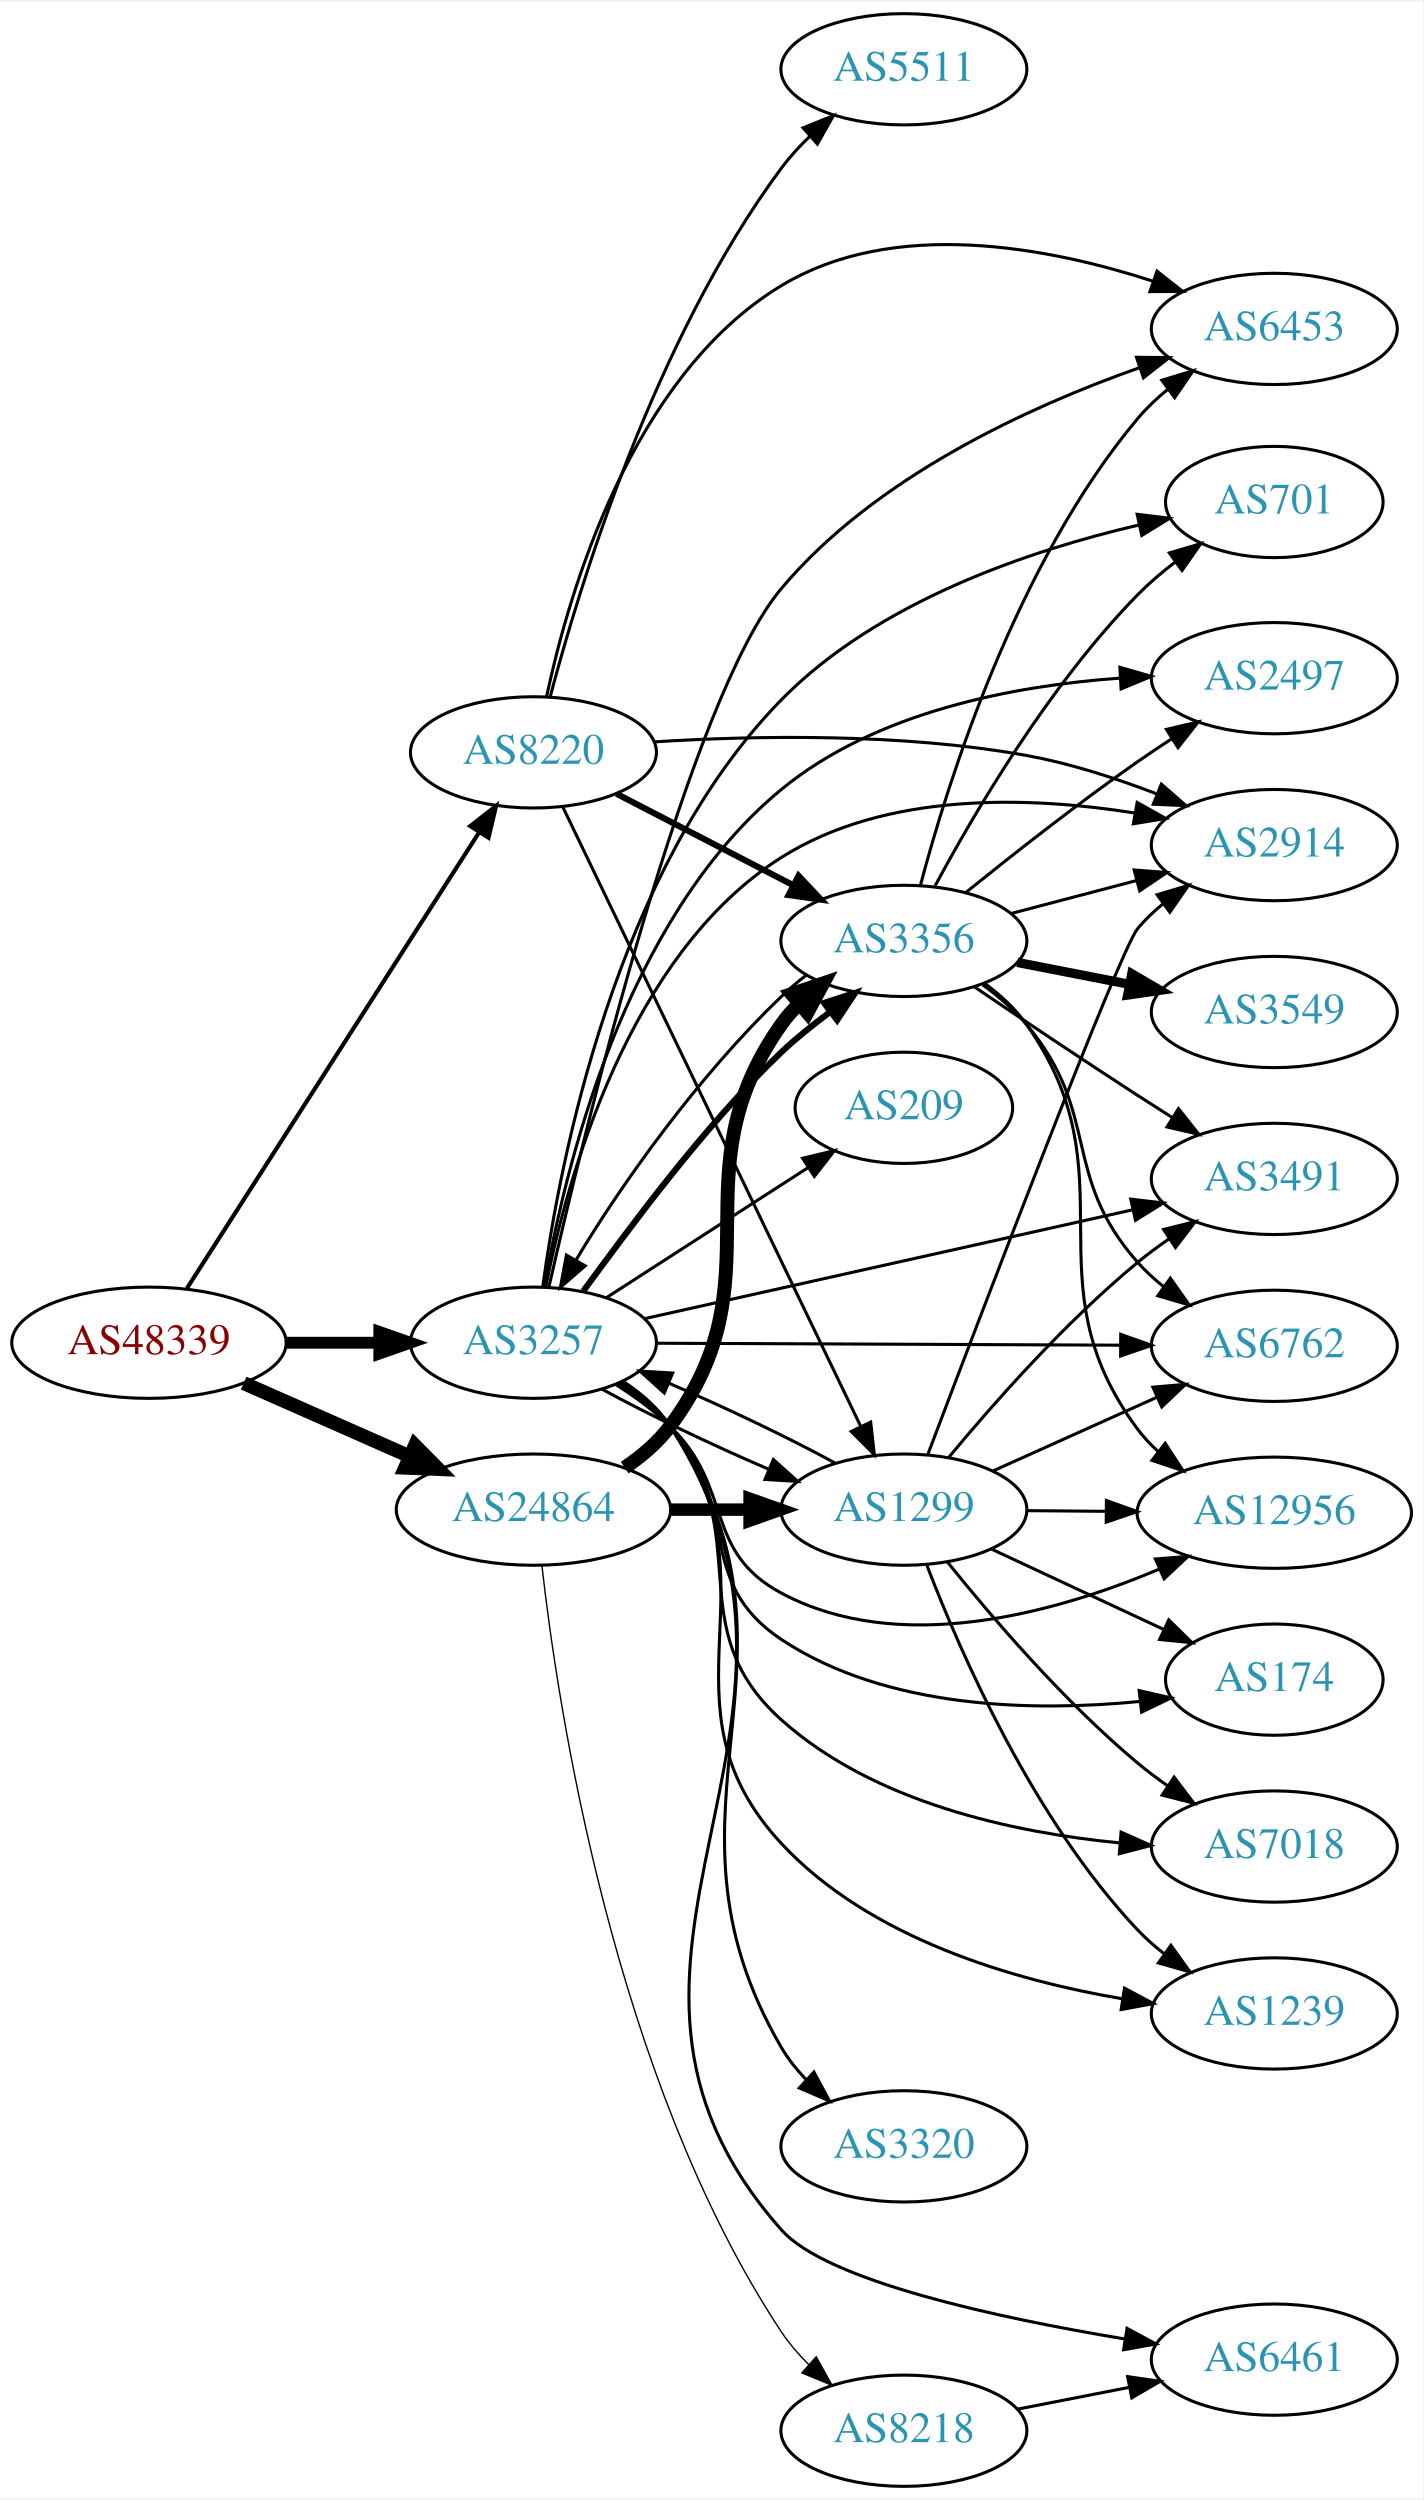
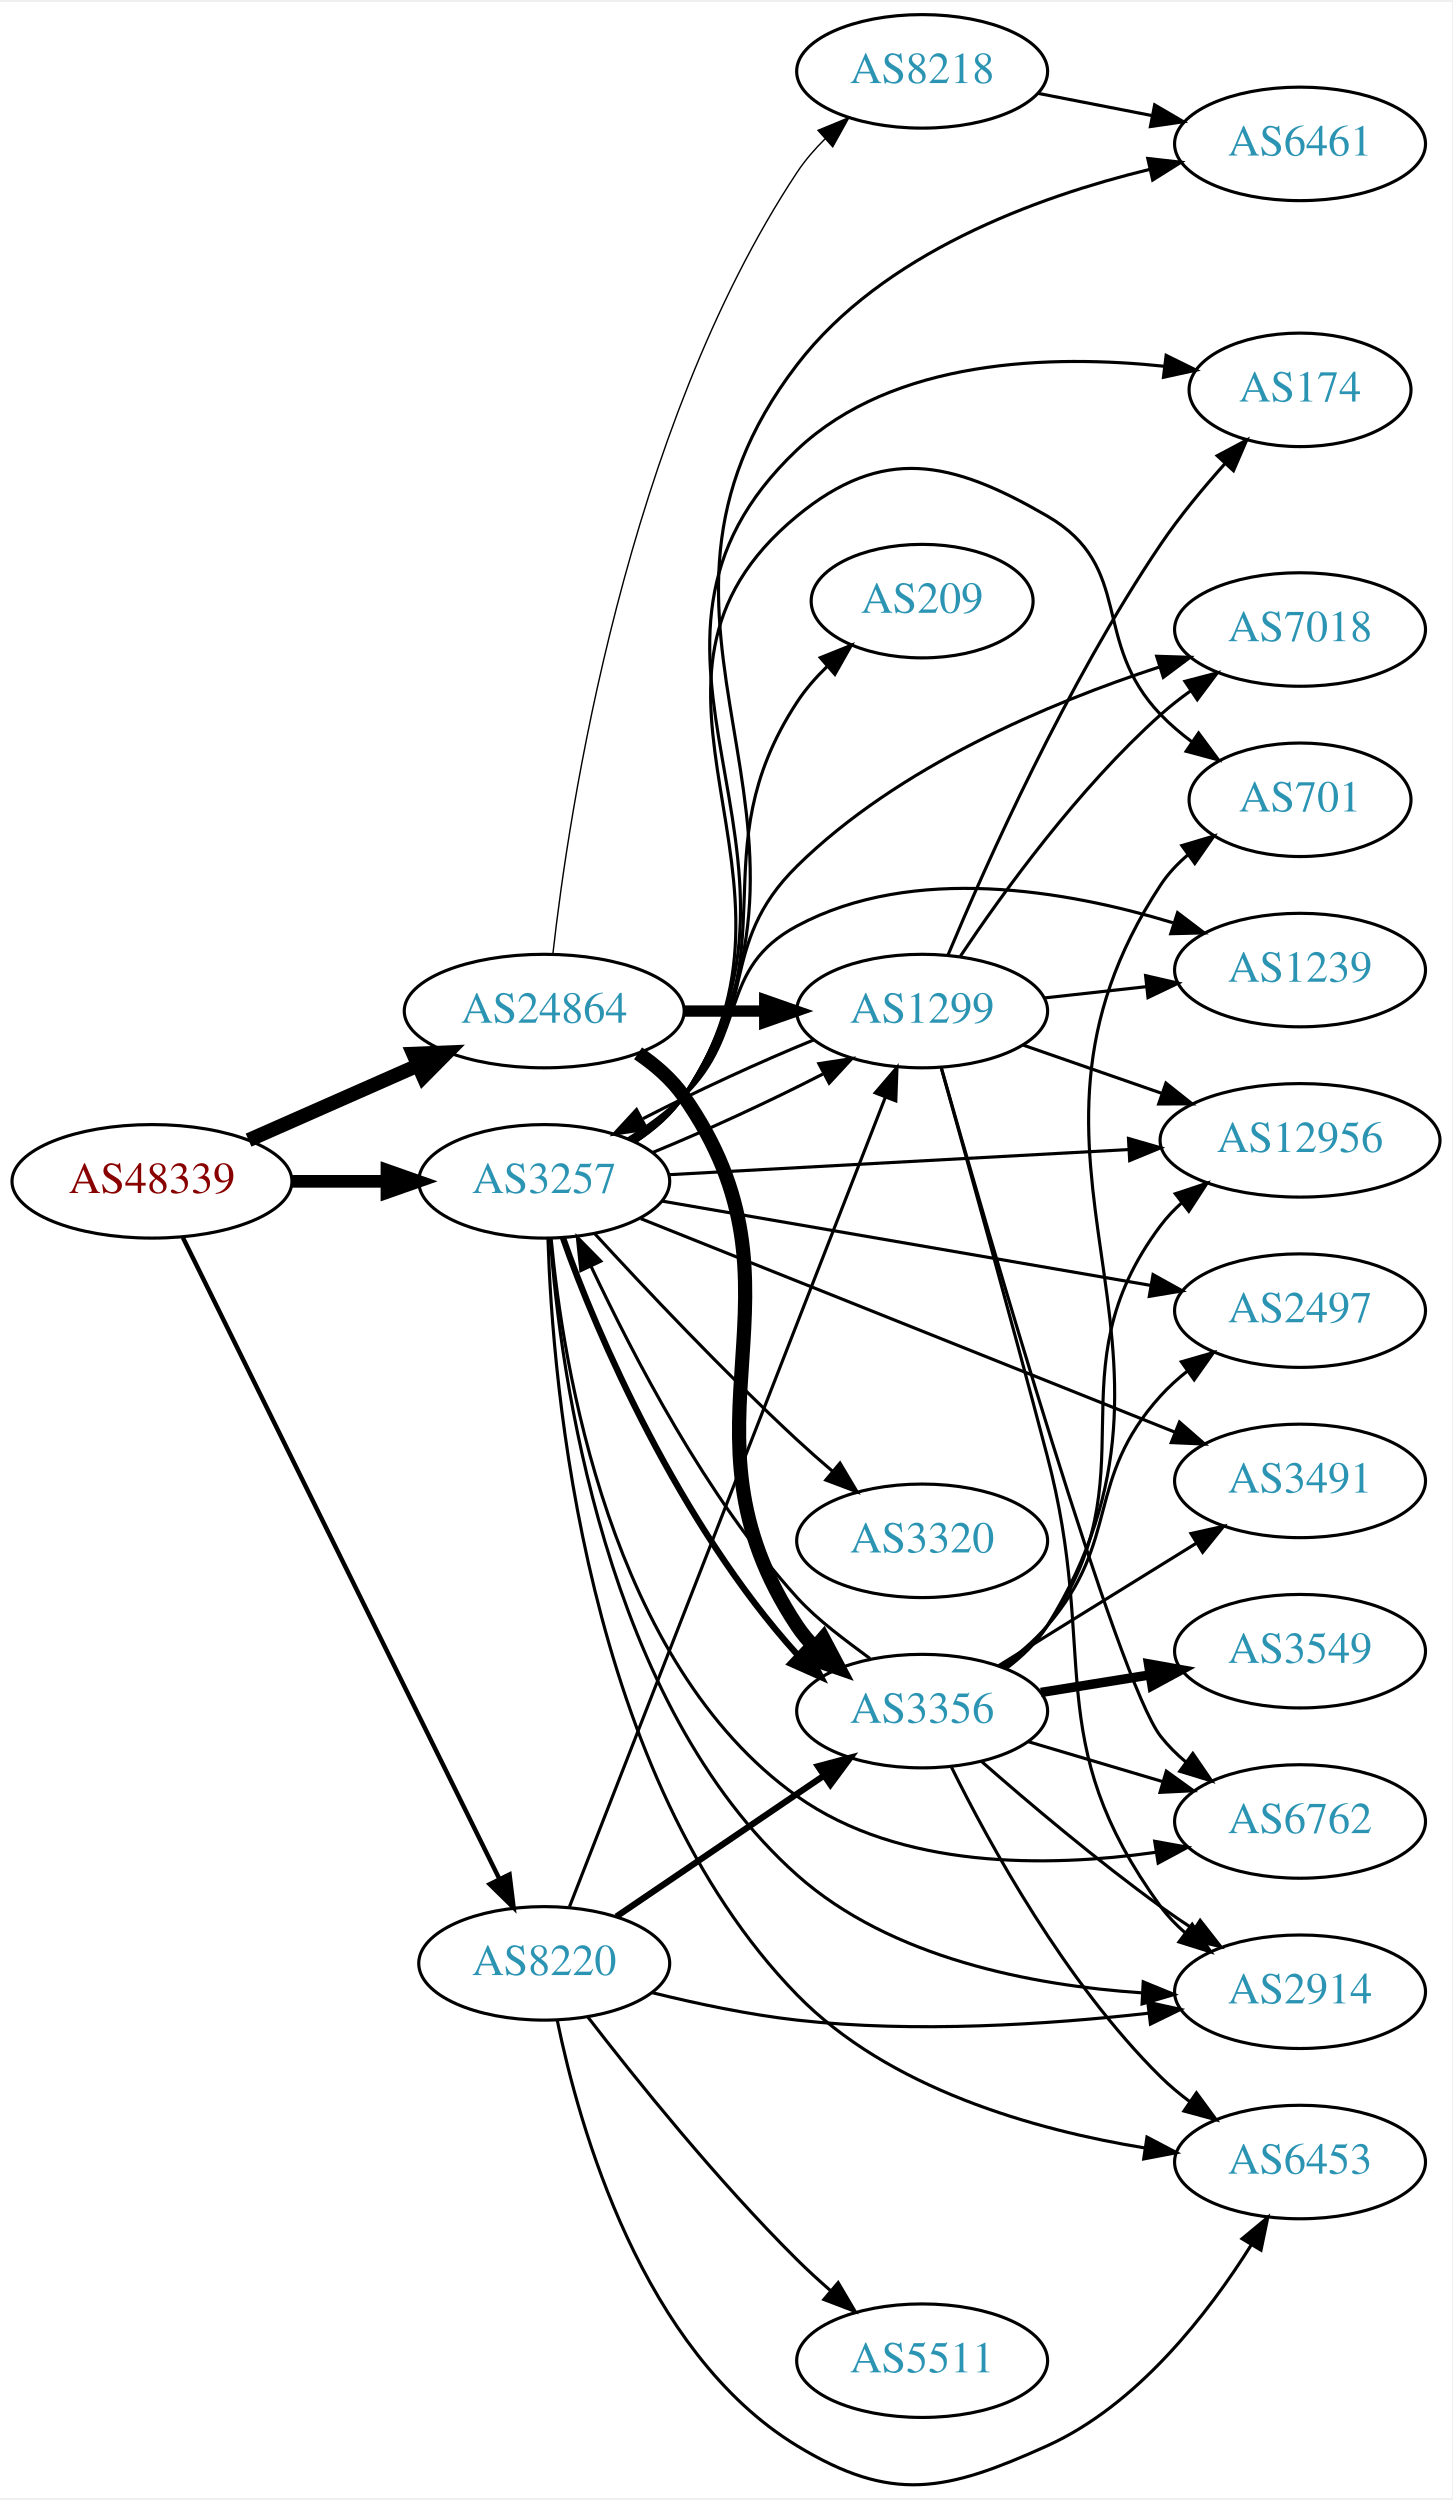
- <svg xmlns="http://www.w3.org/2000/svg" xmlns:xlink="http://www.w3.org/1999/xlink" width="460pt" height="808pt" viewBox="0.00 0.00 460.47 808.00">
-   <g id="graph0" class="graph" transform="scale(1 1) rotate(0) translate(4 804)">
-     <polygon fill="white" stroke="none" points="-4,4 -4,-804 456.469,-804 456.469,4 -4,4" />
+ <svg xmlns="http://www.w3.org/2000/svg" xmlns:xlink="http://www.w3.org/1999/xlink" width="460pt" height="792pt" viewBox="0.00 0.00 460.47 791.55">
+   <g id="graph0" class="graph" transform="scale(1 1) rotate(0) translate(4 787.55)">
+     <polygon fill="white" stroke="none" points="-4,4 -4,-787.55 456.469,-787.55 456.469,4 -4,4" />
    <g id="node1" class="node">
      <g id="a_node1">
        <a xlink:href="/asn/48339" xlink:title="AS48339 ~ Raiffeisen Rechenzentrum GmbH [AT]">
-           <ellipse fill="#ffffff" stroke="black" cx="44.196" cy="-370" rx="44.393" ry="18" />
-           <text text-anchor="middle" x="44.196" y="-366.3" font-family="Times,serif" font-size="14.00" fill="#880000">AS48339</text>
+           <ellipse fill="#ffffff" stroke="black" cx="44.196" cy="-413.55" rx="44.393" ry="18" />
+           <text text-anchor="middle" x="44.196" y="-409.85" font-family="Times,serif" font-size="14.00" fill="#880000">AS48339</text>
        </a>
      </g>
    </g>
    <g id="node2" class="node">
      <g id="a_node2">
        <a xlink:href="/asn/3257" xlink:title="AS3257 ~ GTT [DE]">
-           <ellipse fill="#ffffff" stroke="black" cx="168.588" cy="-370" rx="39.794" ry="18" />
-           <text text-anchor="middle" x="168.588" y="-366.3" font-family="Times,serif" font-size="14.00" fill="#2c94b3">AS3257</text>
+           <ellipse fill="#ffffff" stroke="black" cx="168.588" cy="-413.55" rx="39.794" ry="18" />
+           <text text-anchor="middle" x="168.588" y="-409.85" font-family="Times,serif" font-size="14.00" fill="#2c94b3">AS3257</text>
        </a>
      </g>
    </g>
    <g id="edge1" class="edge">
-       <path fill="none" stroke="black" stroke-width="3.825" d="M88.692,-370C98.381,-370 108.717,-370 118.61,-370" />
-       <polygon fill="black" stroke="black" stroke-width="3.825" points="118.713,-373.5 128.713,-370 118.713,-366.5 118.713,-373.5" />
+       <path fill="none" stroke="black" stroke-width="4.026" d="M88.692,-413.55C98.381,-413.55 108.717,-413.55 118.61,-413.55" />
+       <polygon fill="black" stroke="black" stroke-width="4.026" points="118.713,-417.074 128.713,-413.55 118.713,-410.028 118.713,-417.074" />
    </g>
    <g id="node3" class="node">
      <g id="a_node3">
        <a xlink:href="/asn/8220" xlink:title="AS8220 ~ COLT [GB]">
-           <ellipse fill="#ffffff" stroke="black" cx="168.588" cy="-561" rx="39.794" ry="18" />
-           <text text-anchor="middle" x="168.588" y="-557.3" font-family="Times,serif" font-size="14.00" fill="#2c94b3">AS8220</text>
+           <ellipse fill="#ffffff" stroke="black" cx="168.588" cy="-165.55" rx="39.794" ry="18" />
+           <text text-anchor="middle" x="168.588" y="-161.85" font-family="Times,serif" font-size="14.00" fill="#2c94b3">AS8220</text>
        </a>
      </g>
    </g>
    <g id="edge2" class="edge">
-       <path fill="none" stroke="black" stroke-width="1.35" d="M56.491,-387.626C78.132,-421.398 125.532,-495.369 150.857,-534.89" />
-       <polygon fill="black" stroke="black" stroke-width="1.35" points="148.155,-537.161 156.497,-543.692 154.049,-533.384 148.155,-537.161" />
+       <path fill="none" stroke="black" stroke-width="1.421" d="M53.998,-395.715C75.213,-352.728 129.268,-243.199 154.386,-192.301" />
+       <polygon fill="black" stroke="black" stroke-width="1.421" points="157.579,-193.741 158.866,-183.224 151.302,-190.643 157.579,-193.741" />
    </g>
    <g id="node4" class="node">
      <g id="a_node4">
        <a xlink:href="/asn/24864" xlink:title="AS24864 ~ Raiffeisen Informatik GmbH [AT]">
-           <ellipse fill="#ffffff" stroke="black" cx="168.588" cy="-316" rx="44.393" ry="18" />
-           <text text-anchor="middle" x="168.588" y="-312.3" font-family="Times,serif" font-size="14.00" fill="#2c94b3">AS24864</text>
+           <ellipse fill="#ffffff" stroke="black" cx="168.588" cy="-467.55" rx="44.393" ry="18" />
+           <text text-anchor="middle" x="168.588" y="-463.85" font-family="Times,serif" font-size="14.00" fill="#2c94b3">AS24864</text>
        </a>
      </g>
    </g>
    <g id="edge3" class="edge">
-       <path fill="none" stroke="black" stroke-width="4.5" d="M74.824,-356.928C90.941,-349.817 111.081,-340.931 128.473,-333.258" />
-       <polygon fill="black" stroke="black" stroke-width="4.5" points="130.249,-336.778 137.809,-329.139 127.071,-329.573 130.249,-336.778" />
+       <path fill="none" stroke="black" stroke-width="4.5" d="M74.824,-426.622C90.941,-433.733 111.081,-442.619 128.473,-450.292" />
+       <polygon fill="black" stroke="black" stroke-width="4.5" points="127.071,-453.978 137.809,-454.412 130.249,-446.773 127.071,-453.978" />
    </g>
    <g id="node5" class="node">
      <g id="a_node5">
-         <a xlink:href="/asn/2914" xlink:title="AS2914 ~ NTT America, Inc. [US]">
-           <ellipse fill="#ffffff" stroke="black" cx="408.273" cy="-531" rx="39.794" ry="18" />
-           <text text-anchor="middle" x="408.273" y="-527.3" font-family="Times,serif" font-size="14.00" fill="#2c94b3">AS2914</text>
+         <a xlink:href="/asn/6762" xlink:title="AS6762 ~ TELECOM ITALIA SPARKLE S.p.A. [IT]">
+           <ellipse fill="#ffffff" stroke="black" cx="408.273" cy="-210.55" rx="39.794" ry="18" />
+           <text text-anchor="middle" x="408.273" y="-206.85" font-family="Times,serif" font-size="14.00" fill="#2c94b3">AS6762</text>
        </a>
      </g>
    </g>
    <g id="edge4" class="edge">
-       <path fill="none" stroke="black" d="M172.572,-388.119C179.27,-422.253 199.003,-495.482 248.784,-527 282.61,-548.416 329.162,-546.787 363.059,-541.387" />
-       <polygon fill="black" stroke="black" points="363.902,-544.792 373.144,-539.611 362.689,-537.898 363.902,-544.792" />
+       <path fill="none" stroke="black" d="M170.775,-395.417C174.458,-355.611 189.359,-260.771 248.784,-218.55 281.452,-195.341 328.162,-195.923 362.411,-200.754" />
+       <polygon fill="black" stroke="black" points="362.186,-204.262 372.611,-202.368 363.28,-197.348 362.186,-204.262" />
    </g>
    <g id="node6" class="node">
      <g id="a_node6">
-         <a xlink:href="/asn/3491" xlink:title="AS3491 ~ PCCW Global, Inc. [US]">
-           <ellipse fill="#ffffff" stroke="black" cx="408.273" cy="-423" rx="39.794" ry="18" />
-           <text text-anchor="middle" x="408.273" y="-419.3" font-family="Times,serif" font-size="14.00" fill="#2c94b3">AS3491</text>
+         <a xlink:href="/asn/2914" xlink:title="AS2914 ~ NTT America, Inc. [US]">
+           <ellipse fill="#ffffff" stroke="black" cx="408.273" cy="-156.55" rx="39.794" ry="18" />
+           <text text-anchor="middle" x="408.273" y="-152.85" font-family="Times,serif" font-size="14.00" fill="#2c94b3">AS2914</text>
        </a>
      </g>
    </g>
    <g id="edge5" class="edge">
-       <path fill="none" stroke="black" d="M204.404,-377.763C246.242,-387.092 316.524,-402.764 362.398,-412.993" />
-       <polygon fill="black" stroke="black" points="361.842,-416.455 372.364,-415.216 363.366,-409.623 361.842,-416.455" />
+       <path fill="none" stroke="black" d="M170.52,-395.277C173.704,-353.005 187.685,-247.933 248.784,-193.55 278.527,-167.077 323.551,-158.538 358.018,-156.21" />
+       <polygon fill="black" stroke="black" points="358.543,-159.688 368.348,-155.674 358.18,-152.697 358.543,-159.688" />
    </g>
    <g id="node7" class="node">
      <g id="a_node7">
-         <a xlink:href="/asn/174" xlink:title="AS174 ~ Cogent Communications [US]">
-           <ellipse fill="#ffffff" stroke="black" cx="408.273" cy="-261" rx="35.194" ry="18" />
-           <text text-anchor="middle" x="408.273" y="-257.3" font-family="Times,serif" font-size="14.00" fill="#2c94b3">AS174</text>
+         <a xlink:href="/asn/2497" xlink:title="AS2497 ~ Internet Initiative Japan Inc. [JP]">
+           <ellipse fill="#ffffff" stroke="black" cx="408.273" cy="-372.55" rx="39.794" ry="18" />
+           <text text-anchor="middle" x="408.273" y="-368.85" font-family="Times,serif" font-size="14.00" fill="#2c94b3">AS2497</text>
        </a>
      </g>
    </g>
    <g id="edge6" class="edge">
-       <path fill="none" stroke="black" d="M195.953,-356.626C201.96,-352.778 207.98,-348.193 212.784,-343 236.274,-317.609 219.963,-293.126 248.784,-274 282.869,-251.381 330.592,-250.591 364.748,-253.938" />
-       <polygon fill="black" stroke="black" points="364.55,-257.438 374.882,-255.09 365.341,-250.482 364.55,-257.438" />
+       <path fill="none" stroke="black" d="M205.946,-407.279C247.536,-400.105 315.72,-388.343 361.048,-380.524" />
+       <polygon fill="black" stroke="black" points="361.66,-383.97 370.919,-378.821 360.47,-377.072 361.66,-383.97" />
    </g>
    <g id="node8" class="node">
      <g id="a_node8">
        <a xlink:href="/asn/7018" xlink:title="AS7018 ~ AT&amp;T Services, Inc. [US]">
-           <ellipse fill="#ffffff" stroke="black" cx="408.273" cy="-207" rx="39.794" ry="18" />
-           <text text-anchor="middle" x="408.273" y="-203.3" font-family="Times,serif" font-size="14.00" fill="#2c94b3">AS7018</text>
+           <ellipse fill="#ffffff" stroke="black" cx="408.273" cy="-588.55" rx="39.794" ry="18" />
+           <text text-anchor="middle" x="408.273" y="-584.85" font-family="Times,serif" font-size="14.00" fill="#2c94b3">AS7018</text>
        </a>
      </g>
    </g>
    <g id="edge7" class="edge">
-       <path fill="none" stroke="black" d="M196.402,-357.017C202.395,-353.157 208.296,-348.469 212.784,-343 241.427,-308.096 215.164,-278.139 248.784,-248 278.607,-221.265 323.622,-211.54 358.067,-208.199" />
-       <polygon fill="black" stroke="black" points="358.707,-211.659 368.389,-207.356 358.137,-204.682 358.707,-211.659" />
+       <path fill="none" stroke="black" d="M196.037,-426.847C202.041,-430.698 208.039,-435.303 212.784,-440.55 237.047,-467.383 222.999,-488.178 248.784,-513.55 280.876,-545.128 328.787,-565.252 363.527,-576.617" />
+       <polygon fill="black" stroke="black" points="362.812,-580.061 373.402,-579.729 364.916,-573.385 362.812,-580.061" />
    </g>
    <g id="node9" class="node">
      <g id="a_node9">
-         <a xlink:href="/asn/701" xlink:title="AS701 ~ UUNET [US]">
-           <ellipse fill="#ffffff" stroke="black" cx="408.273" cy="-642" rx="35.194" ry="18" />
-           <text text-anchor="middle" x="408.273" y="-638.3" font-family="Times,serif" font-size="14.00" fill="#2c94b3">AS701</text>
+         <a xlink:href="/asn/3491" xlink:title="AS3491 ~ PCCW Global, Inc. [US]">
+           <ellipse fill="#ffffff" stroke="black" cx="408.273" cy="-318.55" rx="39.794" ry="18" />
+           <text text-anchor="middle" x="408.273" y="-314.85" font-family="Times,serif" font-size="14.00" fill="#2c94b3">AS3491</text>
        </a>
      </g>
    </g>
    <g id="edge8" class="edge">
-       <path fill="none" stroke="black" d="M171.613,-388.176C176.96,-427.86 194.958,-523.087 248.784,-578 279.979,-609.824 329.115,-626.335 364.408,-634.547" />
-       <polygon fill="black" stroke="black" points="363.907,-638.02 374.424,-636.743 365.406,-631.183 363.907,-638.02" />
+       <path fill="none" stroke="black" d="M199.211,-401.711C242.055,-384.586 321.356,-352.89 368.714,-333.962" />
+       <polygon fill="black" stroke="black" points="370.038,-337.202 378.024,-330.241 367.44,-330.702 370.038,-337.202" />
    </g>
    <g id="node10" class="node">
      <g id="a_node10">
-         <a xlink:href="/asn/6461" xlink:title="AS6461 ~ Zayo Bandwidth [US]">
-           <ellipse fill="#ffffff" stroke="black" cx="408.273" cy="-41" rx="39.794" ry="18" />
-           <text text-anchor="middle" x="408.273" y="-37.3" font-family="Times,serif" font-size="14.00" fill="#2c94b3">AS6461</text>
+         <a xlink:href="/asn/1239" xlink:title="AS1239 ~ Sprint [US]">
+           <ellipse fill="#ffffff" stroke="black" cx="408.273" cy="-480.55" rx="39.794" ry="18" />
+           <text text-anchor="middle" x="408.273" y="-476.85" font-family="Times,serif" font-size="14.00" fill="#2c94b3">AS1239</text>
        </a>
      </g>
    </g>
    <g id="edge9" class="edge">
-       <path fill="none" stroke="black" d="M197.758,-357.389C203.558,-353.557 209.034,-348.789 212.784,-343 276.214,-245.093 171.453,-170.344 248.784,-83 263.44,-66.447 318.663,-54.518 359.826,-47.697" />
-       <polygon fill="black" stroke="black" points="360.636,-51.112 369.956,-46.073 359.528,-44.2 360.636,-51.112" />
+       <path fill="none" stroke="black" d="M195.117,-427.013C201.28,-430.913 207.582,-435.498 212.784,-440.55 233.478,-460.645 223.353,-480.94 248.784,-494.55 285.643,-514.276 334.313,-505.786 367.947,-495.547" />
+       <polygon fill="black" stroke="black" points="369.432,-498.746 377.873,-492.343 367.281,-492.084 369.432,-498.746" />
    </g>
    <g id="node11" class="node">
      <g id="a_node11">
-         <a xlink:href="/asn/209" xlink:title="AS209 ~ CenturyLink Communications, LLC [US]">
-           <ellipse fill="#ffffff" stroke="black" cx="288.431" cy="-446" rx="35.194" ry="18" />
-           <text text-anchor="middle" x="288.431" y="-442.3" font-family="Times,serif" font-size="14.00" fill="#2c94b3">AS209</text>
+         <a xlink:href="/asn/3320" xlink:title="AS3320 ~ DTAG [DE]">
+           <ellipse fill="#ffffff" stroke="black" cx="288.431" cy="-299.55" rx="39.794" ry="18" />
+           <text text-anchor="middle" x="288.431" y="-295.85" font-family="Times,serif" font-size="14.00" fill="#2c94b3">AS3320</text>
        </a>
      </g>
    </g>
    <g id="edge10" class="edge">
-       <path fill="none" stroke="black" d="M192.309,-384.654C210.836,-396.602 237.159,-413.579 257.42,-426.645" />
-       <polygon fill="black" stroke="black" points="255.67,-429.681 265.971,-432.16 259.464,-423.799 255.67,-429.681" />
+       <path fill="none" stroke="black" d="M184.555,-397.001C200.111,-380.055 225.408,-353.205 248.784,-331.55 252.351,-328.246 256.199,-324.862 260.037,-321.589" />
+       <polygon fill="black" stroke="black" points="262.382,-324.191 267.806,-315.09 257.89,-318.822 262.382,-324.191" />
    </g>
    <g id="node12" class="node">
      <g id="a_node12">
-         <a xlink:href="/asn/2497" xlink:title="AS2497 ~ Internet Initiative Japan Inc. [JP]">
-           <ellipse fill="#ffffff" stroke="black" cx="408.273" cy="-585" rx="39.794" ry="18" />
-           <text text-anchor="middle" x="408.273" y="-581.3" font-family="Times,serif" font-size="14.00" fill="#2c94b3">AS2497</text>
+         <a xlink:href="/asn/174" xlink:title="AS174 ~ Cogent Communications [US]">
+           <ellipse fill="#ffffff" stroke="black" cx="408.273" cy="-664.55" rx="35.194" ry="18" />
+           <text text-anchor="middle" x="408.273" y="-660.85" font-family="Times,serif" font-size="14.00" fill="#2c94b3">AS174</text>
        </a>
      </g>
    </g>
    <g id="edge11" class="edge">
-       <path fill="none" stroke="black" d="M172.174,-388.191C178.356,-424.649 197.496,-506.773 248.784,-549 279.383,-574.193 324.12,-582.577 358.267,-585.014" />
-       <polygon fill="black" stroke="black" points="358.316,-588.523 368.497,-585.592 358.71,-581.534 358.316,-588.523" />
+       <path fill="none" stroke="black" d="M197.606,-426.261C203.413,-430.089 208.929,-434.83 212.784,-440.55 264.481,-517.262 181.614,-581.947 248.784,-645.55 279.37,-674.512 329.507,-675.781 365.196,-672.031" />
+       <polygon fill="black" stroke="black" points="365.808,-675.482 375.31,-670.796 364.96,-668.534 365.808,-675.482" />
    </g>
    <g id="node13" class="node">
      <g id="a_node13">
-         <a xlink:href="/asn/6453" xlink:title="AS6453 ~ TATA COMMUNICATIONS (AMERICA) INC [US]">
-           <ellipse fill="#ffffff" stroke="black" cx="408.273" cy="-698" rx="39.794" ry="18" />
-           <text text-anchor="middle" x="408.273" y="-694.3" font-family="Times,serif" font-size="14.00" fill="#2c94b3">AS6453</text>
+         <a xlink:href="/asn/1299" xlink:title="AS1299 ~ Telia Carrier [EU]">
+           <ellipse fill="#ffffff" stroke="black" cx="288.431" cy="-467.55" rx="39.794" ry="18" />
+           <text text-anchor="middle" x="288.431" y="-463.85" font-family="Times,serif" font-size="14.00" fill="#2c94b3">AS1299</text>
        </a>
      </g>
    </g>
    <g id="edge12" class="edge">
-       <path fill="none" stroke="black" d="M173.589,-388.05C185.007,-438.284 218.85,-578.363 248.784,-614 279.084,-650.073 328.918,-672.845 364.618,-685.44" />
-       <polygon fill="black" stroke="black" points="363.69,-688.821 374.285,-688.725 365.943,-682.193 363.69,-688.821" />
+       <path fill="none" stroke="black" d="M203.042,-422.725C219.993,-429.65 240.426,-439.066 256.94,-447.582" />
+       <polygon fill="black" stroke="black" points="255.68,-450.875 266.154,-452.466 258.958,-444.69 255.68,-450.875" />
    </g>
    <g id="node14" class="node">
      <g id="a_node14">
-         <a xlink:href="/asn/3320" xlink:title="AS3320 ~ DTAG [DE]">
-           <ellipse fill="#ffffff" stroke="black" cx="288.431" cy="-110" rx="39.794" ry="18" />
-           <text text-anchor="middle" x="288.431" y="-106.3" font-family="Times,serif" font-size="14.00" fill="#2c94b3">AS3320</text>
+         <a xlink:href="/asn/6461" xlink:title="AS6461 ~ Zayo Bandwidth [US]">
+           <ellipse fill="#ffffff" stroke="black" cx="408.273" cy="-742.55" rx="39.794" ry="18" />
+           <text text-anchor="middle" x="408.273" y="-738.85" font-family="Times,serif" font-size="14.00" fill="#2c94b3">AS6461</text>
        </a>
      </g>
    </g>
    <g id="edge13" class="edge">
-       <path fill="none" stroke="black" d="M197.592,-357.279C203.4,-353.452 208.92,-348.714 212.784,-343 263.63,-267.826 203.045,-220.386 248.784,-142 250.957,-138.276 253.735,-134.795 256.802,-131.604" />
-       <polygon fill="black" stroke="black" points="259.327,-134.038 264.336,-124.702 254.598,-128.876 259.327,-134.038" />
+       <path fill="none" stroke="black" d="M197.689,-426.206C203.493,-430.036 208.986,-434.792 212.784,-440.55 270.234,-527.656 185.27,-589.763 248.784,-672.55 275.813,-707.781 324.37,-725.657 360.64,-734.478" />
+       <polygon fill="black" stroke="black" points="359.988,-737.919 370.516,-736.733 361.546,-731.095 359.988,-737.919" />
    </g>
    <g id="node15" class="node">
      <g id="a_node15">
-         <a xlink:href="/asn/6762" xlink:title="AS6762 ~ TELECOM ITALIA SPARKLE S.p.A. [IT]">
-           <ellipse fill="#ffffff" stroke="black" cx="408.273" cy="-369" rx="39.794" ry="18" />
-           <text text-anchor="middle" x="408.273" y="-365.3" font-family="Times,serif" font-size="14.00" fill="#2c94b3">AS6762</text>
+         <a xlink:href="/asn/12956" xlink:title="AS12956 ~ TELXIUS [ES]">
+           <ellipse fill="#ffffff" stroke="black" cx="408.273" cy="-426.55" rx="44.393" ry="18" />
+           <text text-anchor="middle" x="408.273" y="-422.85" font-family="Times,serif" font-size="14.00" fill="#2c94b3">AS12956</text>
        </a>
      </g>
    </g>
    <g id="edge14" class="edge">
-       <path fill="none" stroke="black" d="M208.305,-369.837C249.224,-369.665 313.864,-369.393 358.298,-369.206" />
-       <polygon fill="black" stroke="black" points="358.588,-372.705 368.573,-369.163 358.558,-365.705 358.588,-372.705" />
+       <path fill="none" stroke="black" d="M208.041,-415.654C247.656,-417.82 309.706,-421.214 354.029,-423.638" />
+       <polygon fill="black" stroke="black" points="353.868,-427.135 364.045,-424.186 354.251,-420.145 353.868,-427.135" />
    </g>
    <g id="node16" class="node">
      <g id="a_node16">
        <a xlink:href="/asn/3356" xlink:title="AS3356 ~ Level 3 Parent, LLC [US]">
-           <ellipse fill="#ffffff" stroke="black" cx="288.431" cy="-500" rx="39.794" ry="18" />
-           <text text-anchor="middle" x="288.431" y="-496.3" font-family="Times,serif" font-size="14.00" fill="#2c94b3">AS3356</text>
+           <ellipse fill="#ffffff" stroke="black" cx="288.431" cy="-245.55" rx="39.794" ry="18" />
+           <text text-anchor="middle" x="288.431" y="-241.85" font-family="Times,serif" font-size="14.00" fill="#2c94b3">AS3356</text>
        </a>
      </g>
    </g>
    <g id="edge15" class="edge">
-       <path fill="none" stroke="black" stroke-width="2" d="M184.753,-386.781C199.498,-406.762 223.341,-439.693 248.784,-464 253.522,-468.527 259.077,-472.863 264.474,-476.96" />
-       <polygon fill="black" stroke="black" stroke-width="2" points="262.604,-479.935 272.685,-483.195 266.837,-474.36 262.604,-479.935" />
+       <path fill="none" stroke="black" stroke-width="2" d="M174.51,-395.703C185.037,-365.314 211.826,-304.322 248.784,-263.55 248.929,-263.391 249.074,-263.232 249.22,-263.074" />
+       <polygon fill="black" stroke="black" stroke-width="2" points="251.523,-265.713 256.404,-256.309 246.724,-260.617 251.523,-265.713" />
    </g>
    <g id="node17" class="node">
      <g id="a_node17">
-         <a xlink:href="/asn/1239" xlink:title="AS1239 ~ Sprint [US]">
-           <ellipse fill="#ffffff" stroke="black" cx="408.273" cy="-153" rx="39.794" ry="18" />
-           <text text-anchor="middle" x="408.273" y="-149.3" font-family="Times,serif" font-size="14.00" fill="#2c94b3">AS1239</text>
+         <a xlink:href="/asn/6453" xlink:title="AS6453 ~ TATA COMMUNICATIONS (AMERICA) INC [US]">
+           <ellipse fill="#ffffff" stroke="black" cx="408.273" cy="-102.55" rx="39.794" ry="18" />
+           <text text-anchor="middle" x="408.273" y="-98.85" font-family="Times,serif" font-size="14.00" fill="#2c94b3">AS6453</text>
        </a>
      </g>
    </g>
    <g id="edge16" class="edge">
-       <path fill="none" stroke="black" d="M196.804,-357.331C202.785,-353.461 208.58,-348.69 212.784,-343 249.688,-293.059 206.516,-253.491 248.784,-208 277.293,-177.317 323.784,-163.75 359.059,-157.752" />
-       <polygon fill="black" stroke="black" points="359.803,-161.179 369.149,-156.188 358.731,-154.261 359.803,-161.179" />
+       <path fill="none" stroke="black" d="M169.769,-395.439C171.227,-348.995 181.552,-224.477 248.784,-155.55 277.825,-125.778 324.037,-112.73 359.085,-107.011" />
+       <polygon fill="black" stroke="black" points="359.732,-110.454 369.11,-105.523 358.704,-103.53 359.732,-110.454" />
    </g>
    <g id="node18" class="node">
      <g id="a_node18">
-         <a xlink:href="/asn/12956" xlink:title="AS12956 ~ TELXIUS [ES]">
-           <ellipse fill="#ffffff" stroke="black" cx="408.273" cy="-315" rx="44.393" ry="18" />
-           <text text-anchor="middle" x="408.273" y="-311.3" font-family="Times,serif" font-size="14.00" fill="#2c94b3">AS12956</text>
+         <a xlink:href="/asn/209" xlink:title="AS209 ~ CenturyLink Communications, LLC [US]">
+           <ellipse fill="#ffffff" stroke="black" cx="288.431" cy="-597.55" rx="35.194" ry="18" />
+           <text text-anchor="middle" x="288.431" y="-593.85" font-family="Times,serif" font-size="14.00" fill="#2c94b3">AS209</text>
        </a>
      </g>
    </g>
    <g id="edge17" class="edge">
-       <path fill="none" stroke="black" d="M195.117,-356.538C201.28,-352.638 207.582,-348.052 212.784,-343 233.478,-322.906 223.353,-302.61 248.784,-289 287.046,-268.523 337.364,-282.554 370.937,-296.703" />
-       <polygon fill="black" stroke="black" points="369.8,-300.027 380.362,-300.863 372.627,-293.623 369.8,-300.027" />
+       <path fill="none" stroke="black" d="M196.724,-426.279C202.707,-430.147 208.524,-434.902 212.784,-440.55 247.601,-486.705 217.11,-517.185 248.784,-565.55 251.448,-569.618 254.787,-573.432 258.38,-576.912" />
+       <polygon fill="black" stroke="black" points="256.147,-579.608 265.979,-583.555 260.754,-574.338 256.147,-579.608" />
    </g>
    <g id="node19" class="node">
      <g id="a_node19">
-         <a xlink:href="/asn/1299" xlink:title="AS1299 ~ Telia Carrier [EU]">
-           <ellipse fill="#ffffff" stroke="black" cx="288.431" cy="-316" rx="39.794" ry="18" />
-           <text text-anchor="middle" x="288.431" y="-312.3" font-family="Times,serif" font-size="14.00" fill="#2c94b3">AS1299</text>
+         <a xlink:href="/asn/701" xlink:title="AS701 ~ UUNET [US]">
+           <ellipse fill="#ffffff" stroke="black" cx="408.273" cy="-534.55" rx="35.194" ry="18" />
+           <text text-anchor="middle" x="408.273" y="-530.85" font-family="Times,serif" font-size="14.00" fill="#2c94b3">AS701</text>
        </a>
      </g>
    </g>
    <g id="edge18" class="edge">
-       <path fill="none" stroke="black" d="M190.656,-355.03C205.652,-346.818 226.321,-336.946 244.708,-329.059" />
-       <polygon fill="black" stroke="black" points="246.202,-332.228 254.073,-325.136 243.497,-325.772 246.202,-332.228" />
-     </g>
-     <g id="edge32" class="edge">
-       <path fill="none" stroke="black" d="M207.713,-564.4C240.028,-566.418 287.46,-567.335 328.077,-560 342.2,-557.45 357.118,-552.601 370.152,-547.588" />
-       <polygon fill="black" stroke="black" points="371.728,-550.727 379.707,-543.758 369.123,-544.23 371.728,-550.727" />
+       <path fill="none" stroke="black" d="M197.526,-426.316C203.337,-430.141 208.874,-434.868 212.784,-440.55 260.019,-509.198 184.454,-571.587 248.784,-624.55 275.991,-646.95 297.597,-642.239 328.077,-624.55 355.97,-608.364 341.728,-584.8 364.077,-561.55 367.042,-558.466 370.429,-555.583 373.972,-552.936" />
+       <polygon fill="black" stroke="black" points="376.1,-555.722 382.399,-547.203 372.163,-549.934 376.1,-555.722" />
+     </g>
+     <g id="edge31" class="edge">
+       <path fill="none" stroke="black" d="M202.83,-156.257C216.887,-152.782 233.511,-149.264 248.784,-147.55 286.063,-143.367 328.504,-146.177 360.08,-149.726" />
+       <polygon fill="black" stroke="black" points="360.005,-153.241 370.349,-150.948 360.833,-146.29 360.005,-153.241" />
    </g>
    <g id="edge28" class="edge">
-       <path fill="none" stroke="black" d="M172.844,-579.079C179.919,-612.357 200.149,-682.59 248.784,-712 285.142,-733.986 335.026,-724.497 369.056,-713.42" />
-       <polygon fill="black" stroke="black" points="370.325,-716.685 378.642,-710.121 368.047,-710.065 370.325,-716.685" />
+       <path fill="none" stroke="black" d="M176.607,-183.538C196.461,-234.419 253.116,-379.609 276.81,-440.332" />
+       <polygon fill="black" stroke="black" points="273.553,-441.614 280.449,-449.658 280.074,-439.069 273.553,-441.614" />
+     </g>
+     <g id="edge29" class="edge">
+       <path fill="none" stroke="black" stroke-width="2" d="M191.477,-180.41C209.998,-192.983 236.728,-211.129 257.274,-225.078" />
+       <polygon fill="black" stroke="black" stroke-width="2" points="255.419,-228.049 265.659,-230.77 259.351,-222.258 255.419,-228.049" />
    </g>
    <g id="edge30" class="edge">
-       <path fill="none" stroke="black" stroke-width="2" d="M195.449,-547.613C212.258,-538.913 234.373,-527.465 252.706,-517.975" />
-       <polygon fill="black" stroke="black" stroke-width="2" points="254.358,-521.061 261.63,-513.355 251.14,-514.844 254.358,-521.061" />
-     </g>
-     <g id="edge29" class="edge">
-       <path fill="none" stroke="black" d="M178.063,-543.38C198.398,-501.104 250.067,-393.682 274.391,-343.11" />
-       <polygon fill="black" stroke="black" points="277.694,-344.318 278.874,-333.789 271.386,-341.284 277.694,-344.318" />
+       <path fill="none" stroke="black" d="M172.71,-147.503C179.602,-113.908 199.596,-42.477 248.784,-12.55 278.891,5.767 295.965,1.967 328.077,-12.55 356.786,-25.529 379.234,-54.627 392.787,-76.243" />
+       <polygon fill="black" stroke="black" points="389.889,-78.216 398.043,-84.981 395.887,-74.608 389.889,-78.216" />
    </g>
    <g id="node21" class="node">
      <g id="a_node21">
        <a xlink:href="/asn/5511" xlink:title="AS5511 ~ Orange S.A. [FR]">
-           <ellipse fill="#ffffff" stroke="black" cx="288.431" cy="-782" rx="39.794" ry="18" />
-           <text text-anchor="middle" x="288.431" y="-778.3" font-family="Times,serif" font-size="14.00" fill="#2c94b3">AS5511</text>
-         </a>
-       </g>
-     </g>
-     <g id="edge31" class="edge">
-       <path fill="none" stroke="black" d="M173.969,-578.858C183.267,-614.194 207.571,-694.415 248.784,-750 251.484,-753.641 254.682,-757.124 258.066,-760.362" />
-       <polygon fill="black" stroke="black" points="255.825,-763.052 265.645,-767.028 260.448,-757.796 255.825,-763.052" />
+           <ellipse fill="#ffffff" stroke="black" cx="288.431" cy="-39.55" rx="39.794" ry="18" />
+           <text text-anchor="middle" x="288.431" y="-35.85" font-family="Times,serif" font-size="14.00" fill="#2c94b3">AS5511</text>
+         </a>
+       </g>
+     </g>
+     <g id="edge32" class="edge">
+       <path fill="none" stroke="black" d="M182.473,-148.464C197.486,-128.999 223.478,-96.642 248.784,-71.55 252.074,-68.288 255.666,-65 259.291,-61.838" />
+       <polygon fill="black" stroke="black" points="261.797,-64.302 267.177,-55.175 257.28,-58.955 261.797,-64.302" />
+     </g>
+     <g id="edge34" class="edge">
+       <path fill="none" stroke="black" stroke-width="3.6" d="M212.799,-467.55C221.112,-467.55 229.875,-467.55 238.357,-467.55" />
+       <polygon fill="black" stroke="black" stroke-width="3.6" points="238.516,-471.051 248.516,-467.55 238.516,-464.051 238.516,-471.051" />
    </g>
    <g id="edge33" class="edge">
-       <path fill="none" stroke="black" stroke-width="4.5" d="M198.108,-329.584C203.609,-333.287 208.87,-337.755 212.784,-343 248.643,-391.046 214.167,-424.052 248.784,-473 250.468,-475.381 252.431,-477.621 254.564,-479.715" />
-       <polygon fill="black" stroke="black" stroke-width="4.5" points="252.128,-482.812 262.307,-486.258 257.21,-476.797 252.128,-482.812" />
-     </g>
-     <g id="edge34" class="edge">
-       <path fill="none" stroke="black" stroke-width="4.05" d="M212.799,-316C221.112,-316 229.875,-316 238.357,-316" />
-       <polygon fill="black" stroke="black" stroke-width="4.05" points="238.516,-319.544 248.516,-316 238.516,-312.456 238.516,-319.544" />
+       <path fill="none" stroke="black" stroke-width="4.5" d="M198.345,-454.139C203.832,-450.425 209.027,-445.908 212.784,-440.55 256.631,-378.032 206.551,-336.17 248.784,-272.55 250.397,-270.121 252.309,-267.845 254.406,-265.727" />
+       <polygon fill="black" stroke="black" stroke-width="4.5" points="257.059,-268.639 262.083,-259.138 251.93,-262.663 257.059,-268.639" />
    </g>
    <g id="node22" class="node">
      <g id="a_node22">
        <a xlink:href="/asn/8218" xlink:title="AS8218 ~ legacy Neotelecoms [FR]">
-           <ellipse fill="#ffffff" stroke="black" cx="288.431" cy="-18" rx="39.794" ry="18" />
-           <text text-anchor="middle" x="288.431" y="-14.3" font-family="Times,serif" font-size="14.00" fill="#2c94b3">AS8218</text>
+           <ellipse fill="#ffffff" stroke="black" cx="288.431" cy="-765.55" rx="39.794" ry="18" />
+           <text text-anchor="middle" x="288.431" y="-761.85" font-family="Times,serif" font-size="14.00" fill="#2c94b3">AS8218</text>
        </a>
      </g>
    </g>
    <g id="edge35" class="edge">
-       <path fill="none" stroke="black" stroke-width="0.45" d="M171.315,-298.015C176.379,-252.81 194.431,-132.189 248.784,-50 251.284,-46.219 254.365,-42.654 257.686,-39.372" />
-       <polygon fill="black" stroke="black" stroke-width="0.45" points="260.073,-41.933 265.21,-32.667 255.416,-36.707 260.073,-41.933" />
+       <path fill="none" stroke="black" stroke-width="0.45" d="M171.315,-485.536C176.379,-530.74 194.431,-651.361 248.784,-733.55 251.284,-737.331 254.365,-740.897 257.686,-744.179" />
+       <polygon fill="black" stroke="black" stroke-width="0.45" points="255.416,-746.844 265.21,-750.883 260.073,-741.618 255.416,-746.844" />
+     </g>
+     <g id="edge38" class="edge">
+       <path fill="none" stroke="black" d="M254.073,-458.415C237.041,-451.461 216.475,-441.982 199.898,-433.426" />
+       <polygon fill="black" stroke="black" points="201.13,-430.117 190.656,-428.52 197.848,-436.3 201.13,-430.117" />
+     </g>
+     <g id="edge37" class="edge">
+       <path fill="none" stroke="black" d="M294.481,-449.623C308.972,-398.563 350.512,-254.921 364.077,-237.55 366.391,-234.588 369.126,-231.865 372.081,-229.384" />
+       <polygon fill="black" stroke="black" points="374.274,-232.116 380.27,-223.381 370.136,-226.47 374.274,-232.116" />
+     </g>
+     <g id="edge39" class="edge">
+       <path fill="none" stroke="black" d="M294.555,-449.331C302.074,-422.494 316.461,-370.737 328.077,-326.55 344.74,-263.166 325.498,-236.531 364.077,-183.55 366.29,-180.512 368.958,-177.738 371.87,-175.225" />
+       <polygon fill="black" stroke="black" points="374.066,-177.954 380.001,-169.178 369.888,-172.337 374.066,-177.954" />
+     </g>
+     <g id="edge42" class="edge">
+       <path fill="none" stroke="black" d="M300.573,-484.968C313.98,-505.032 337.969,-538.226 364.077,-561.55 367.035,-564.193 370.282,-566.738 373.626,-569.138" />
+       <polygon fill="black" stroke="black" points="371.776,-572.112 382.029,-574.782 375.679,-566.301 371.776,-572.112" />
+     </g>
+     <g id="edge36" class="edge">
+       <path fill="none" stroke="black" d="M327.041,-471.699C337.352,-472.837 348.669,-474.085 359.47,-475.277" />
+       <polygon fill="black" stroke="black" points="359.293,-478.779 369.616,-476.396 360.06,-471.821 359.293,-478.779" />
+     </g>
+     <g id="edge41" class="edge">
+       <path fill="none" stroke="black" d="M296.587,-485.213C308.546,-513.801 334.244,-571.456 364.077,-615.55 370.083,-624.427 377.54,-633.427 384.56,-641.25" />
+       <polygon fill="black" stroke="black" points="382.013,-643.65 391.364,-648.632 387.16,-638.906 382.013,-643.65" />
+     </g>
+     <g id="edge40" class="edge">
+       <path fill="none" stroke="black" d="M320.393,-456.778C333.801,-452.113 349.724,-446.573 364.253,-441.518" />
+       <polygon fill="black" stroke="black" points="365.746,-444.705 374.041,-438.113 363.446,-438.093 365.746,-444.705" />
+     </g>
+     <g id="edge26" class="edge">
+       <path fill="none" stroke="black" d="M271.883,-262.226C264.285,-267.886 255.381,-274.273 248.784,-281.55 219.772,-313.556 197.027,-358.022 183.495,-386.455" />
+       <polygon fill="black" stroke="black" points="180.189,-385.259 179.097,-395.797 186.523,-388.24 180.189,-385.259" />
+     </g>
+     <g id="edge20" class="edge">
+       <path fill="none" stroke="black" d="M321.944,-235.894C335.101,-231.986 350.473,-227.421 364.517,-223.249" />
+       <polygon fill="black" stroke="black" points="365.868,-226.499 374.457,-220.297 363.875,-219.789 365.868,-226.499" />
+     </g>
+     <g id="edge21" class="edge">
+       <path fill="none" stroke="black" d="M307.288,-229.556C322.079,-216.596 343.87,-198.156 364.077,-183.55 367.464,-181.103 371.072,-178.638 374.704,-176.248" />
+       <polygon fill="black" stroke="black" points="376.602,-179.188 383.131,-170.844 372.824,-173.296 376.602,-179.188" />
+     </g>
+     <g id="edge25" class="edge">
+       <path fill="none" stroke="black" d="M313.468,-259.534C318.706,-263.309 323.918,-267.707 328.077,-272.55 351.646,-299.994 339.815,-318.718 364.077,-345.55 366.598,-348.338 369.473,-350.945 372.514,-353.353" />
+       <polygon fill="black" stroke="black" points="370.644,-356.318 380.824,-359.254 374.697,-350.611 370.644,-356.318" />
    </g>
    <g id="edge27" class="edge">
-       <path fill="none" stroke="black" d="M256.774,-488.88C253.98,-486.697 251.27,-484.375 248.784,-482 221.884,-456.301 196.774,-420.964 182.312,-396.667" />
-       <polygon fill="black" stroke="black" points="185.319,-394.875 177.309,-387.939 179.246,-398.356 185.319,-394.875" />
+       <path fill="none" stroke="black" d="M312.713,-259.973C330.628,-271.071 355.585,-286.531 375.362,-298.782" />
+       <polygon fill="black" stroke="black" points="373.696,-301.867 384.04,-304.158 377.382,-295.916 373.696,-301.867" />
+     </g>
+     <g id="edge22" class="edge">
+       <path fill="none" stroke="black" d="M314.531,-259.308C319.599,-263.044 324.47,-267.483 328.077,-272.55 362.099,-320.347 328.844,-352.64 364.077,-399.55 366.042,-402.167 368.342,-404.591 370.838,-406.824" />
+       <polygon fill="black" stroke="black" points="368.722,-409.612 378.778,-412.949 372.998,-404.07 368.722,-409.612" />
+     </g>
+     <g id="edge23" class="edge">
+       <path fill="none" stroke="black" d="M297.75,-227.735C309.773,-203.38 333.908,-159.326 364.077,-129.55 366.9,-126.765 370.059,-124.126 373.35,-121.669" />
+       <polygon fill="black" stroke="black" points="375.418,-124.495 381.687,-115.955 371.46,-118.722 375.418,-124.495" />
    </g>
    <g id="edge24" class="edge">
-       <path fill="none" stroke="black" d="M323.2,-508.883C335.774,-512.191 350.229,-515.994 363.567,-519.502" />
-       <polygon fill="black" stroke="black" points="362.938,-522.956 373.499,-522.115 364.719,-516.186 362.938,-522.956" />
-     </g>
-     <g id="edge20" class="edge">
-       <path fill="none" stroke="black" d="M311.195,-485.159C326.021,-475.114 346.137,-461.611 364.077,-450 367.669,-447.675 371.446,-445.265 375.209,-442.885" />
-       <polygon fill="black" stroke="black" points="377.27,-445.724 383.874,-437.439 373.544,-439.797 377.27,-445.724" />
-     </g>
-     <g id="edge25" class="edge">
-       <path fill="none" stroke="black" d="M298.52,-517.775C311.073,-541.19 335.44,-582.809 364.077,-612 367.74,-615.733 371.926,-619.298 376.218,-622.583" />
-       <polygon fill="black" stroke="black" points="374.329,-625.535 384.493,-628.524 378.412,-619.849 374.329,-625.535" />
-     </g>
-     <g id="edge26" class="edge">
-       <path fill="none" stroke="black" d="M308.358,-515.572C323.21,-527.578 344.567,-544.375 364.077,-558 367.585,-560.449 371.309,-562.937 375.043,-565.361" />
-       <polygon fill="black" stroke="black" points="373.36,-568.439 383.676,-570.855 377.118,-562.533 373.36,-568.439" />
-     </g>
-     <g id="edge21" class="edge">
-       <path fill="none" stroke="black" d="M293.811,-518.073C302.537,-551.086 324.717,-622.054 364.077,-669 366.963,-672.441 370.357,-675.64 373.953,-678.56" />
-       <polygon fill="black" stroke="black" points="371.898,-681.394 382.029,-684.494 376.043,-675.753 371.898,-681.394" />
-     </g>
-     <g id="edge22" class="edge">
-       <path fill="none" stroke="black" d="M313.944,-485.787C319.042,-482.075 324.074,-477.761 328.077,-473 352.39,-444.086 339.033,-424.283 364.077,-396 366.569,-393.186 369.424,-390.562 372.453,-388.143" />
-       <polygon fill="black" stroke="black" points="374.638,-390.884 380.747,-382.227 370.573,-385.185 374.638,-390.884" />
-     </g>
-     <g id="edge23" class="edge">
-       <path fill="none" stroke="black" d="M314.562,-486.264C319.627,-482.526 324.49,-478.082 328.077,-473 362.894,-423.668 328.01,-390.425 364.077,-342 366.032,-339.376 368.324,-336.946 370.815,-334.709" />
-       <polygon fill="black" stroke="black" points="372.975,-337.463 378.746,-328.578 368.694,-331.925 372.975,-337.463" />
+       <path fill="none" stroke="black" d="M315.008,-258.991C320.051,-262.743 324.792,-267.269 328.077,-272.55 383.89,-362.27 305.988,-419.288 364.077,-507.55 366.429,-511.124 369.435,-514.311 372.763,-517.13" />
+       <polygon fill="black" stroke="black" points="370.802,-520.032 380.958,-523.049 374.901,-514.357 370.802,-520.032" />
    </g>
    <g id="node20" class="node">
      <g id="a_node20">
        <a xlink:href="/asn/3549" xlink:title="AS3549 ~ Level 3 Parent, LLC [US]">
-           <ellipse fill="#ffffff" stroke="black" cx="408.273" cy="-477" rx="39.794" ry="18" />
-           <text text-anchor="middle" x="408.273" y="-473.3" font-family="Times,serif" font-size="14.00" fill="#2c94b3">AS3549</text>
+           <ellipse fill="#ffffff" stroke="black" cx="408.273" cy="-264.55" rx="39.794" ry="18" />
+           <text text-anchor="middle" x="408.273" y="-260.85" font-family="Times,serif" font-size="14.00" fill="#2c94b3">AS3549</text>
        </a>
      </g>
    </g>
    <g id="edge19" class="edge">
-       <path fill="none" stroke="black" stroke-width="3" d="M325.107,-493.037C336.539,-490.806 349.361,-488.303 361.414,-485.951" />
-       <polygon fill="black" stroke="black" stroke-width="3" points="362.167,-489.37 371.311,-484.019 360.826,-482.499 362.167,-489.37" />
-     </g>
-     <g id="edge41" class="edge">
-       <path fill="none" stroke="black" d="M266.154,-331.084C251.189,-339.266 230.65,-349.073 212.36,-356.92" />
-       <polygon fill="black" stroke="black" points="210.912,-353.732 203.042,-360.825 213.618,-360.188 210.912,-353.732" />
-     </g>
-     <g id="edge40" class="edge">
-       <path fill="none" stroke="black" d="M296.198,-333.919C313.48,-379.553 358.286,-497.055 364.077,-504 366.484,-506.887 369.283,-509.559 372.276,-512.009" />
-       <polygon fill="black" stroke="black" points="370.366,-514.946 380.521,-517.967 374.466,-509.273 370.366,-514.946" />
-     </g>
-     <g id="edge36" class="edge">
-       <path fill="none" stroke="black" d="M302.89,-332.838C317.037,-349.921 340.477,-376.548 364.077,-396 367.302,-398.658 370.808,-401.254 374.381,-403.721" />
-       <polygon fill="black" stroke="black" points="372.461,-406.648 382.741,-409.212 376.304,-400.797 372.461,-406.648" />
-     </g>
-     <g id="edge39" class="edge">
-       <path fill="none" stroke="black" d="M316.762,-303.244C333.284,-295.532 354.511,-285.625 372.256,-277.344" />
-       <polygon fill="black" stroke="black" points="374.122,-280.335 381.703,-272.934 371.161,-273.992 374.122,-280.335" />
-     </g>
-     <g id="edge42" class="edge">
-       <path fill="none" stroke="black" d="M302.548,-299.035C316.601,-281.512 340.133,-253.983 364.077,-234 367.122,-231.459 370.426,-228.98 373.804,-226.618" />
-       <polygon fill="black" stroke="black" points="375.846,-229.464 382.25,-221.024 371.98,-223.628 375.846,-229.464" />
+       <path fill="none" stroke="black" stroke-width="3" d="M326.071,-251.458C337.045,-253.227 349.228,-255.192 360.749,-257.049" />
+       <polygon fill="black" stroke="black" stroke-width="3" points="360.226,-260.51 370.656,-258.647 361.341,-253.599 360.226,-260.51" />
    </g>
    <g id="edge43" class="edge">
-       <path fill="none" stroke="black" d="M317.358,-328.56C333.208,-335.689 353.241,-344.699 370.373,-352.404" />
-       <polygon fill="black" stroke="black" points="368.991,-355.62 379.547,-356.53 371.862,-349.236 368.991,-355.62" />
-     </g>
-     <g id="edge38" class="edge">
-       <path fill="none" stroke="black" d="M295.921,-297.87C306.627,-269.928 330.226,-215.826 364.077,-180 366.659,-177.268 369.573,-174.699 372.64,-172.314" />
-       <polygon fill="black" stroke="black" points="374.819,-175.061 380.986,-166.446 370.792,-169.335 374.819,-175.061" />
-     </g>
-     <g id="edge37" class="edge">
-       <path fill="none" stroke="black" d="M328.343,-315.67C336.446,-315.601 345.121,-315.527 353.648,-315.455" />
-       <polygon fill="black" stroke="black" points="353.955,-318.953 363.925,-315.368 353.896,-311.953 353.955,-318.953" />
-     </g>
-     <g id="edge44" class="edge">
-       <path fill="none" stroke="black" d="M325.107,-24.963C336.539,-27.194 349.361,-29.697 361.414,-32.049" />
-       <polygon fill="black" stroke="black" points="360.826,-35.501 371.311,-33.981 362.167,-28.63 360.826,-35.501" />
+       <path fill="none" stroke="black" d="M325.107,-758.587C336.539,-756.356 349.361,-753.854 361.414,-751.501" />
+       <polygon fill="black" stroke="black" points="362.167,-754.92 371.311,-749.569 360.826,-748.05 362.167,-754.92" />
    </g>
  </g>
</svg>
